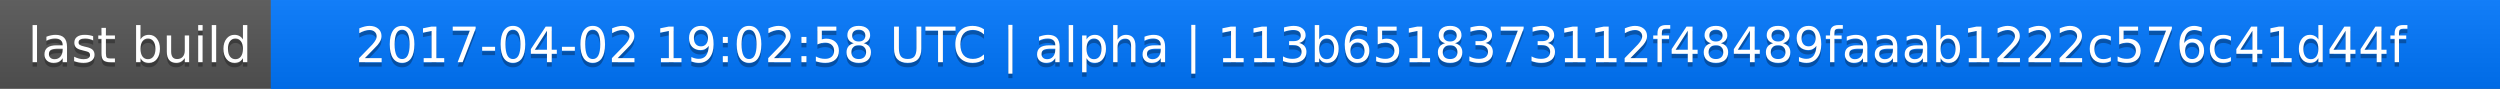
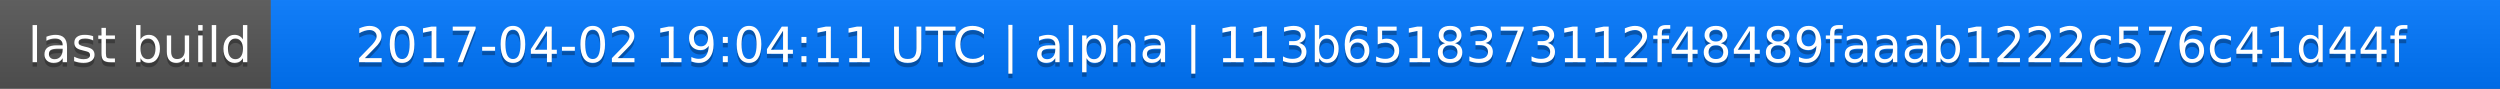
<svg xmlns="http://www.w3.org/2000/svg" width="563" height="20">
  <linearGradient id="a" x2="0" y2="100%">
    <stop offset="0" stop-color="#bbb" stop-opacity=".1" />
    <stop offset="1" stop-opacity=".1" />
  </linearGradient>
  <rect rx="0" width="563" height="20" fill="#555" />
  <rect rx="0" x="61" width="502" height="20" fill="#07f" />
  <path fill="#07f" d="M61 0h4v20h-4z" />
  <rect rx="0" width="563" height="20" fill="url(#a)" />
  <g fill="#fff" text-anchor="middle" font-family="DejaVu Sans,Verdana,Geneva,sans-serif" font-size="11">
    <text x="31.5" y="15" fill="#010101" fill-opacity=".3">last build</text>
    <text x="31.5" y="14">last build</text>
-     <text x="311" y="15" fill="#010101" fill-opacity=".3">2017-04-02 19:02:58 UTC | alpha | 113b6518373112f48489faaab1222c576c41d44f</text>
-     <text x="311" y="14">2017-04-02 19:02:58 UTC | alpha | 113b6518373112f48489faaab1222c576c41d44f</text>
+     <text x="311" y="15" fill="#010101" fill-opacity=".3">2017-04-02 19:04:11 UTC | alpha | 113b6518373112f48489faaab1222c576c41d44f</text>
+     <text x="311" y="14">2017-04-02 19:04:11 UTC | alpha | 113b6518373112f48489faaab1222c576c41d44f</text>
  </g>
</svg>
